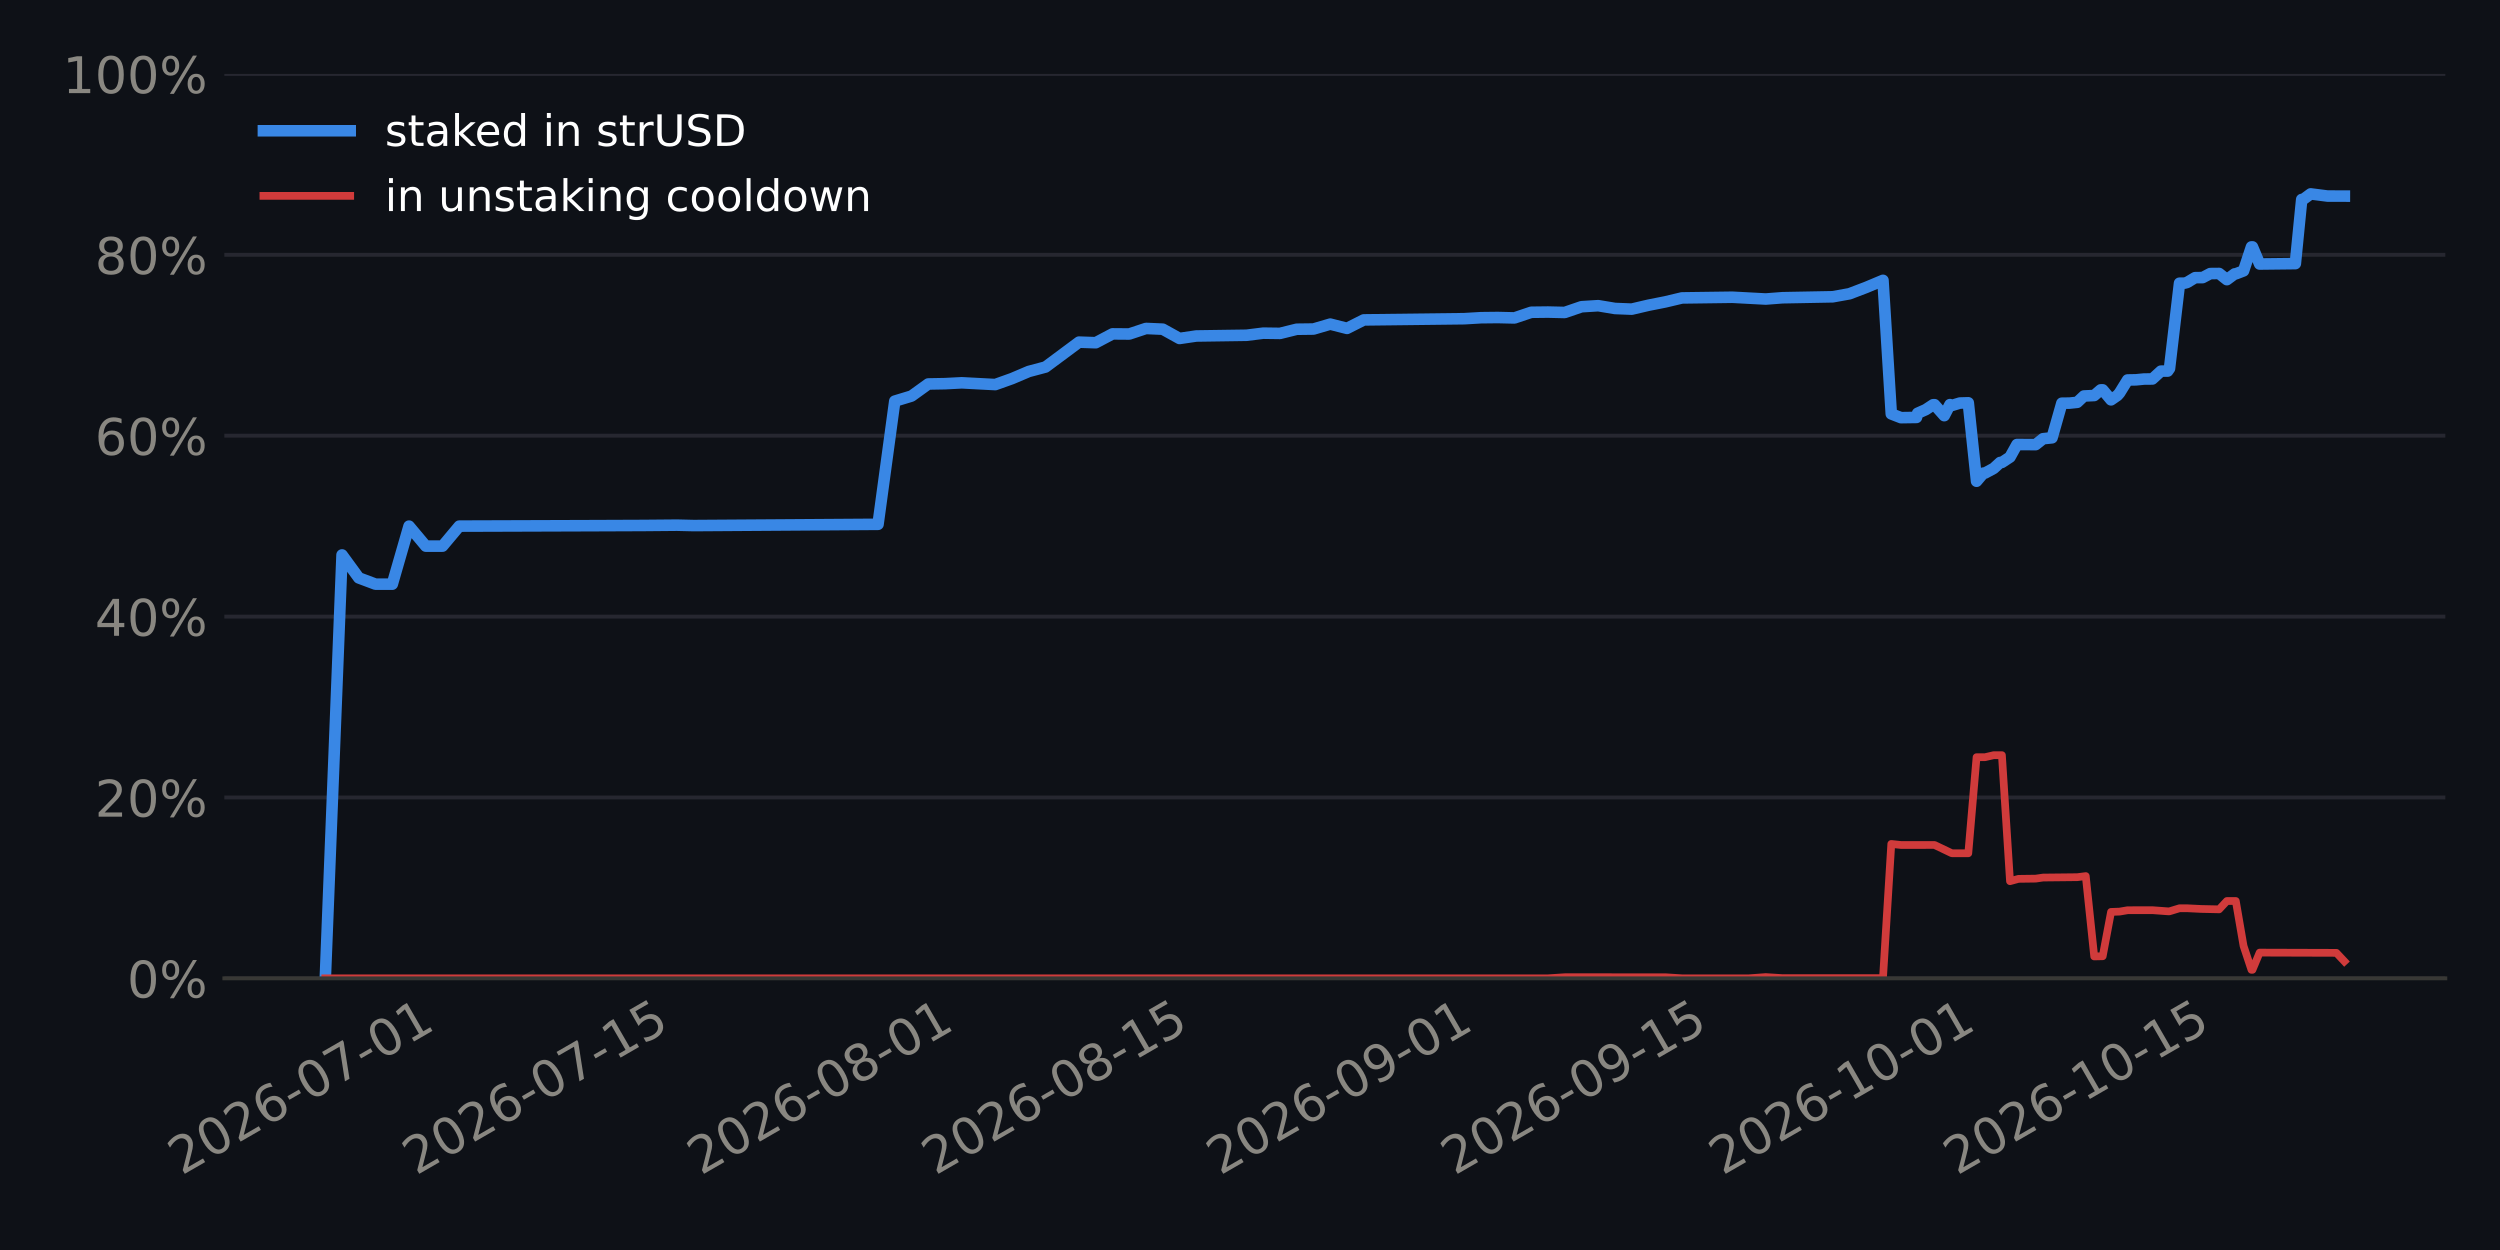
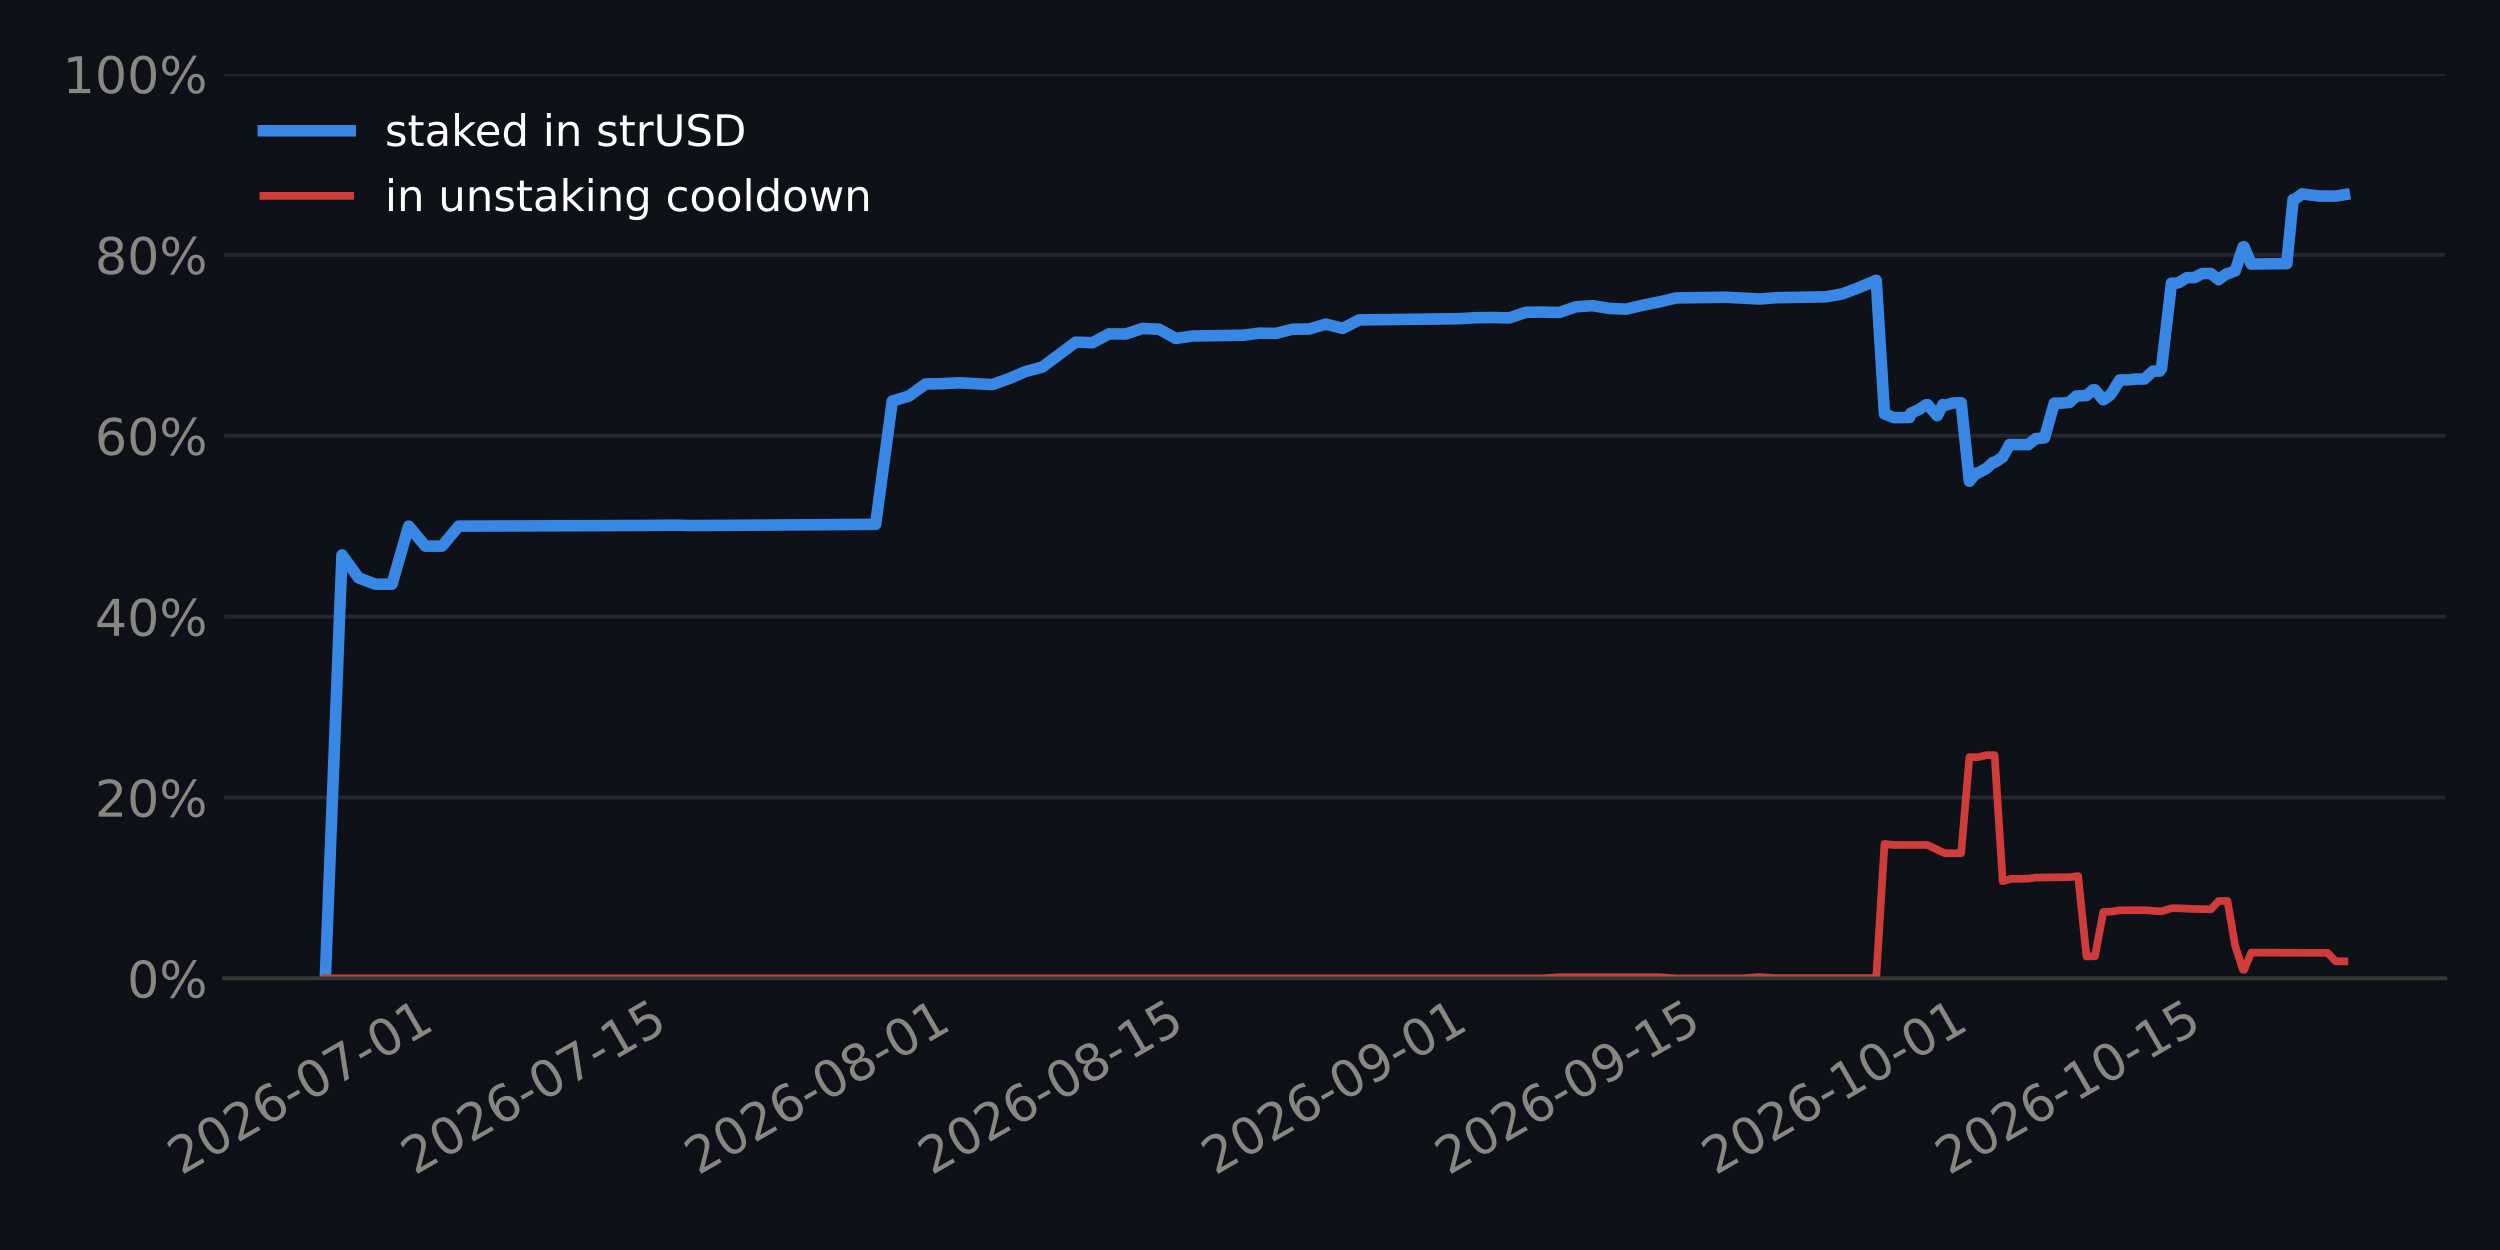
<svg xmlns="http://www.w3.org/2000/svg" xmlns:xlink="http://www.w3.org/1999/xlink" width="518.4pt" height="259.2pt" viewBox="0 0 518.4 259.2" version="1.1">
  <defs>
    <style type="text/css">*{stroke-linejoin: round; stroke-linecap: butt}</style>
  </defs>
  <g id="figure_1">
    <g id="patch_1">
      <path d="M 0 259.2  L 518.4 259.2  L 518.4 0  L 0 0  z " style="fill: #0e1117" />
    </g>
    <g id="axes_1">
      <g id="patch_2">
        <path d="M 46.52 202.867  L 507.06 202.867  L 507.06 15.329  L 46.52 15.329  z " style="fill: #0e1117" />
      </g>
      <g id="matplotlib.axis_1">
        <g id="xtick_1">
          <g id="line2d_1" />
          <g id="text_1">
-             <g style="fill: #898781" transform="translate(37.65826 243.7862) rotate(-30) scale(0.105 -0.105)">
+             <g style="fill: #898781" transform="translate(37.55253 243.7862) rotate(-30) scale(0.105 -0.105)">
              <defs>
                <path id="DejaVuSans-15" d="M 1228 531  L 3431 531  L 3431 0  L 469 0  L 469 531  Q 828 903 1448 1529  Q 2069 2156 2228 2338  Q 2531 2678 2651 2914  Q 2772 3150 2772 3378  Q 2772 3750 2511 3984  Q 2250 4219 1831 4219  Q 1534 4219 1204 4116  Q 875 4013 500 3803  L 500 4441  Q 881 4594 1212 4672  Q 1544 4750 1819 4750  Q 2544 4750 2975 4387  Q 3406 4025 3406 3419  Q 3406 3131 3298 2873  Q 3191 2616 2906 2266  Q 2828 2175 2409 1742  Q 1991 1309 1228 531  z " transform="scale(0.015625)" />
                <path id="DejaVuSans-13" d="M 2034 4250  Q 1547 4250 1301 3770  Q 1056 3291 1056 2328  Q 1056 1369 1301 889  Q 1547 409 2034 409  Q 2525 409 2770 889  Q 3016 1369 3016 2328  Q 3016 3291 2770 3770  Q 2525 4250 2034 4250  z M 2034 4750  Q 2819 4750 3233 4129  Q 3647 3509 3647 2328  Q 3647 1150 3233 529  Q 2819 -91 2034 -91  Q 1250 -91 836 529  Q 422 1150 422 2328  Q 422 3509 836 4129  Q 1250 4750 2034 4750  z " transform="scale(0.015625)" />
                <path id="DejaVuSans-19" d="M 2113 2584  Q 1688 2584 1439 2293  Q 1191 2003 1191 1497  Q 1191 994 1439 701  Q 1688 409 2113 409  Q 2538 409 2786 701  Q 3034 994 3034 1497  Q 3034 2003 2786 2293  Q 2538 2584 2113 2584  z M 3366 4563  L 3366 3988  Q 3128 4100 2886 4159  Q 2644 4219 2406 4219  Q 1781 4219 1451 3797  Q 1122 3375 1075 2522  Q 1259 2794 1537 2939  Q 1816 3084 2150 3084  Q 2853 3084 3261 2657  Q 3669 2231 3669 1497  Q 3669 778 3244 343  Q 2819 -91 2113 -91  Q 1303 -91 875 529  Q 447 1150 447 2328  Q 447 3434 972 4092  Q 1497 4750 2381 4750  Q 2619 4750 2861 4703  Q 3103 4656 3366 4563  z " transform="scale(0.015625)" />
                <path id="DejaVuSans-10" d="M 313 2009  L 1997 2009  L 1997 1497  L 313 1497  L 313 2009  z " transform="scale(0.015625)" />
                <path id="DejaVuSans-1a" d="M 525 4666  L 3525 4666  L 3525 4397  L 1831 0  L 1172 0  L 2766 4134  L 525 4134  L 525 4666  z " transform="scale(0.015625)" />
                <path id="DejaVuSans-14" d="M 794 531  L 1825 531  L 1825 4091  L 703 3866  L 703 4441  L 1819 4666  L 2450 4666  L 2450 531  L 3481 531  L 3481 0  L 794 0  L 794 531  z " transform="scale(0.015625)" />
              </defs>
              <use xlink:href="#DejaVuSans-15" />
              <use xlink:href="#DejaVuSans-13" transform="translate(63.625 0)" />
              <use xlink:href="#DejaVuSans-15" transform="translate(127.25 0)" />
              <use xlink:href="#DejaVuSans-19" transform="translate(190.875 0)" />
              <use xlink:href="#DejaVuSans-10" transform="translate(254.5 0)" />
              <use xlink:href="#DejaVuSans-13" transform="translate(290.5781 0)" />
              <use xlink:href="#DejaVuSans-1a" transform="translate(354.2031 0)" />
              <use xlink:href="#DejaVuSans-10" transform="translate(417.8281 0)" />
              <use xlink:href="#DejaVuSans-13" transform="translate(453.9062 0)" />
              <use xlink:href="#DejaVuSans-14" transform="translate(517.5312 0)" />
            </g>
          </g>
        </g>
        <g id="xtick_2">
          <g id="line2d_2" />
          <g id="text_2">
-             <g style="fill: #898781" transform="translate(86.28208 243.7862) rotate(-30) scale(0.105 -0.105)">
+             <g style="fill: #898781" transform="translate(85.96489 243.7862) rotate(-30) scale(0.105 -0.105)">
              <defs>
                <path id="DejaVuSans-18" d="M 691 4666  L 3169 4666  L 3169 4134  L 1269 4134  L 1269 2991  Q 1406 3038 1543 3061  Q 1681 3084 1819 3084  Q 2600 3084 3056 2656  Q 3513 2228 3513 1497  Q 3513 744 3044 326  Q 2575 -91 1722 -91  Q 1428 -91 1123 -41  Q 819 9 494 109  L 494 744  Q 775 591 1075 516  Q 1375 441 1709 441  Q 2250 441 2565 725  Q 2881 1009 2881 1497  Q 2881 1984 2565 2268  Q 2250 2553 1709 2553  Q 1456 2553 1204 2497  Q 953 2441 691 2322  L 691 4666  z " transform="scale(0.015625)" />
              </defs>
              <use xlink:href="#DejaVuSans-15" />
              <use xlink:href="#DejaVuSans-13" transform="translate(63.625 0)" />
              <use xlink:href="#DejaVuSans-15" transform="translate(127.25 0)" />
              <use xlink:href="#DejaVuSans-19" transform="translate(190.875 0)" />
              <use xlink:href="#DejaVuSans-10" transform="translate(254.5 0)" />
              <use xlink:href="#DejaVuSans-13" transform="translate(290.5781 0)" />
              <use xlink:href="#DejaVuSans-1a" transform="translate(354.2031 0)" />
              <use xlink:href="#DejaVuSans-10" transform="translate(417.8281 0)" />
              <use xlink:href="#DejaVuSans-14" transform="translate(453.9062 0)" />
              <use xlink:href="#DejaVuSans-18" transform="translate(517.5312 0)" />
            </g>
          </g>
        </g>
        <g id="xtick_3">
          <g id="line2d_3" />
          <g id="text_3">
-             <g style="fill: #898781" transform="translate(145.3253 243.7862) rotate(-30) scale(0.105 -0.105)">
+             <g style="fill: #898781" transform="translate(144.7513 243.7862) rotate(-30) scale(0.105 -0.105)">
              <defs>
                <path id="DejaVuSans-1b" d="M 2034 2216  Q 1584 2216 1326 1975  Q 1069 1734 1069 1313  Q 1069 891 1326 650  Q 1584 409 2034 409  Q 2484 409 2743 651  Q 3003 894 3003 1313  Q 3003 1734 2745 1975  Q 2488 2216 2034 2216  z M 1403 2484  Q 997 2584 770 2862  Q 544 3141 544 3541  Q 544 4100 942 4425  Q 1341 4750 2034 4750  Q 2731 4750 3128 4425  Q 3525 4100 3525 3541  Q 3525 3141 3298 2862  Q 3072 2584 2669 2484  Q 3125 2378 3379 2068  Q 3634 1759 3634 1313  Q 3634 634 3220 271  Q 2806 -91 2034 -91  Q 1263 -91 848 271  Q 434 634 434 1313  Q 434 1759 690 2068  Q 947 2378 1403 2484  z M 1172 3481  Q 1172 3119 1398 2916  Q 1625 2713 2034 2713  Q 2441 2713 2670 2916  Q 2900 3119 2900 3481  Q 2900 3844 2670 4047  Q 2441 4250 2034 4250  Q 1625 4250 1398 4047  Q 1172 3844 1172 3481  z " transform="scale(0.015625)" />
              </defs>
              <use xlink:href="#DejaVuSans-15" />
              <use xlink:href="#DejaVuSans-13" transform="translate(63.625 0)" />
              <use xlink:href="#DejaVuSans-15" transform="translate(127.25 0)" />
              <use xlink:href="#DejaVuSans-19" transform="translate(190.875 0)" />
              <use xlink:href="#DejaVuSans-10" transform="translate(254.5 0)" />
              <use xlink:href="#DejaVuSans-13" transform="translate(290.5781 0)" />
              <use xlink:href="#DejaVuSans-1b" transform="translate(354.2031 0)" />
              <use xlink:href="#DejaVuSans-10" transform="translate(417.8281 0)" />
              <use xlink:href="#DejaVuSans-13" transform="translate(453.9062 0)" />
              <use xlink:href="#DejaVuSans-14" transform="translate(517.5312 0)" />
            </g>
          </g>
        </g>
        <g id="xtick_4">
          <g id="line2d_4" />
          <g id="text_4">
-             <g style="fill: #898781" transform="translate(193.9491 243.7862) rotate(-30) scale(0.105 -0.105)">
+             <g style="fill: #898781" transform="translate(193.1637 243.7862) rotate(-30) scale(0.105 -0.105)">
              <use xlink:href="#DejaVuSans-15" />
              <use xlink:href="#DejaVuSans-13" transform="translate(63.625 0)" />
              <use xlink:href="#DejaVuSans-15" transform="translate(127.25 0)" />
              <use xlink:href="#DejaVuSans-19" transform="translate(190.875 0)" />
              <use xlink:href="#DejaVuSans-10" transform="translate(254.5 0)" />
              <use xlink:href="#DejaVuSans-13" transform="translate(290.5781 0)" />
              <use xlink:href="#DejaVuSans-1b" transform="translate(354.2031 0)" />
              <use xlink:href="#DejaVuSans-10" transform="translate(417.8281 0)" />
              <use xlink:href="#DejaVuSans-14" transform="translate(453.9062 0)" />
              <use xlink:href="#DejaVuSans-18" transform="translate(517.5312 0)" />
            </g>
          </g>
        </g>
        <g id="xtick_5">
          <g id="line2d_5" />
          <g id="text_5">
-             <g style="fill: #898781" transform="translate(252.9923 243.7862) rotate(-30) scale(0.105 -0.105)">
+             <g style="fill: #898781" transform="translate(251.9501 243.7862) rotate(-30) scale(0.105 -0.105)">
              <defs>
                <path id="DejaVuSans-1c" d="M 703 97  L 703 672  Q 941 559 1184 500  Q 1428 441 1663 441  Q 2288 441 2617 861  Q 2947 1281 2994 2138  Q 2813 1869 2534 1725  Q 2256 1581 1919 1581  Q 1219 1581 811 2004  Q 403 2428 403 3163  Q 403 3881 828 4315  Q 1253 4750 1959 4750  Q 2769 4750 3195 4129  Q 3622 3509 3622 2328  Q 3622 1225 3098 567  Q 2575 -91 1691 -91  Q 1453 -91 1209 -44  Q 966 3 703 97  z M 1959 2075  Q 2384 2075 2632 2365  Q 2881 2656 2881 3163  Q 2881 3666 2632 3958  Q 2384 4250 1959 4250  Q 1534 4250 1286 3958  Q 1038 3666 1038 3163  Q 1038 2656 1286 2365  Q 1534 2075 1959 2075  z " transform="scale(0.015625)" />
              </defs>
              <use xlink:href="#DejaVuSans-15" />
              <use xlink:href="#DejaVuSans-13" transform="translate(63.625 0)" />
              <use xlink:href="#DejaVuSans-15" transform="translate(127.25 0)" />
              <use xlink:href="#DejaVuSans-19" transform="translate(190.875 0)" />
              <use xlink:href="#DejaVuSans-10" transform="translate(254.5 0)" />
              <use xlink:href="#DejaVuSans-13" transform="translate(290.5781 0)" />
              <use xlink:href="#DejaVuSans-1c" transform="translate(354.2031 0)" />
              <use xlink:href="#DejaVuSans-10" transform="translate(417.8281 0)" />
              <use xlink:href="#DejaVuSans-13" transform="translate(453.9062 0)" />
              <use xlink:href="#DejaVuSans-14" transform="translate(517.5312 0)" />
            </g>
          </g>
        </g>
        <g id="xtick_6">
          <g id="line2d_6" />
          <g id="text_6">
-             <g style="fill: #898781" transform="translate(301.6161 243.7862) rotate(-30) scale(0.105 -0.105)">
+             <g style="fill: #898781" transform="translate(300.3625 243.7862) rotate(-30) scale(0.105 -0.105)">
              <use xlink:href="#DejaVuSans-15" />
              <use xlink:href="#DejaVuSans-13" transform="translate(63.625 0)" />
              <use xlink:href="#DejaVuSans-15" transform="translate(127.25 0)" />
              <use xlink:href="#DejaVuSans-19" transform="translate(190.875 0)" />
              <use xlink:href="#DejaVuSans-10" transform="translate(254.5 0)" />
              <use xlink:href="#DejaVuSans-13" transform="translate(290.5781 0)" />
              <use xlink:href="#DejaVuSans-1c" transform="translate(354.2031 0)" />
              <use xlink:href="#DejaVuSans-10" transform="translate(417.8281 0)" />
              <use xlink:href="#DejaVuSans-14" transform="translate(453.9062 0)" />
              <use xlink:href="#DejaVuSans-18" transform="translate(517.5312 0)" />
            </g>
          </g>
        </g>
        <g id="xtick_7">
          <g id="line2d_7" />
          <g id="text_7">
-             <g style="fill: #898781" transform="translate(357.1862 243.7862) rotate(-30) scale(0.105 -0.105)">
+             <g style="fill: #898781" transform="translate(355.6909 243.7862) rotate(-30) scale(0.105 -0.105)">
              <use xlink:href="#DejaVuSans-15" />
              <use xlink:href="#DejaVuSans-13" transform="translate(63.625 0)" />
              <use xlink:href="#DejaVuSans-15" transform="translate(127.25 0)" />
              <use xlink:href="#DejaVuSans-19" transform="translate(190.875 0)" />
              <use xlink:href="#DejaVuSans-10" transform="translate(254.5 0)" />
              <use xlink:href="#DejaVuSans-14" transform="translate(290.5781 0)" />
              <use xlink:href="#DejaVuSans-13" transform="translate(354.2031 0)" />
              <use xlink:href="#DejaVuSans-10" transform="translate(417.8281 0)" />
              <use xlink:href="#DejaVuSans-13" transform="translate(453.9062 0)" />
              <use xlink:href="#DejaVuSans-14" transform="translate(517.5312 0)" />
            </g>
          </g>
        </g>
        <g id="xtick_8">
          <g id="line2d_8" />
          <g id="text_8">
-             <g style="fill: #898781" transform="translate(405.81 243.7862) rotate(-30) scale(0.105 -0.105)">
+             <g style="fill: #898781" transform="translate(404.1032 243.7862) rotate(-30) scale(0.105 -0.105)">
              <use xlink:href="#DejaVuSans-15" />
              <use xlink:href="#DejaVuSans-13" transform="translate(63.625 0)" />
              <use xlink:href="#DejaVuSans-15" transform="translate(127.25 0)" />
              <use xlink:href="#DejaVuSans-19" transform="translate(190.875 0)" />
              <use xlink:href="#DejaVuSans-10" transform="translate(254.5 0)" />
              <use xlink:href="#DejaVuSans-14" transform="translate(290.5781 0)" />
              <use xlink:href="#DejaVuSans-13" transform="translate(354.2031 0)" />
              <use xlink:href="#DejaVuSans-10" transform="translate(417.8281 0)" />
              <use xlink:href="#DejaVuSans-14" transform="translate(453.9062 0)" />
              <use xlink:href="#DejaVuSans-18" transform="translate(517.5312 0)" />
            </g>
          </g>
        </g>
      </g>
      <g id="matplotlib.axis_2">
        <g id="ytick_1">
          <g id="line2d_9">
-             <path d="M 46.52 202.867  L 507.06 202.867  " clip-path="url(#p18310822c0)" style="fill: none; stroke: #262730; stroke-width: 0.8; stroke-linecap: square" />
+             <path d="M 46.52 202.867  L 507.06 202.867  " clip-path="url(#pc587086480)" style="fill: none; stroke: #262730; stroke-width: 0.8; stroke-linecap: square" />
          </g>
          <g id="line2d_10" />
          <g id="text_9">
            <g style="fill: #898781" transform="translate(26.36273 206.8555) scale(0.105 -0.105)">
              <defs>
                <path id="DejaVuSans-8" d="M 4653 2053  Q 4381 2053 4226 1822  Q 4072 1591 4072 1178  Q 4072 772 4226 539  Q 4381 306 4653 306  Q 4919 306 5073 539  Q 5228 772 5228 1178  Q 5228 1588 5073 1820  Q 4919 2053 4653 2053  z M 4653 2450  Q 5147 2450 5437 2106  Q 5728 1763 5728 1178  Q 5728 594 5436 251  Q 5144 -91 4653 -91  Q 4153 -91 3862 251  Q 3572 594 3572 1178  Q 3572 1766 3864 2108  Q 4156 2450 4653 2450  z M 1428 4353  Q 1159 4353 1004 4120  Q 850 3888 850 3481  Q 850 3069 1003 2837  Q 1156 2606 1428 2606  Q 1700 2606 1854 2837  Q 2009 3069 2009 3481  Q 2009 3884 1853 4118  Q 1697 4353 1428 4353  z M 4250 4750  L 4750 4750  L 1831 -91  L 1331 -91  L 4250 4750  z M 1428 4750  Q 1922 4750 2215 4408  Q 2509 4066 2509 3481  Q 2509 2891 2217 2550  Q 1925 2209 1428 2209  Q 931 2209 642 2551  Q 353 2894 353 3481  Q 353 4063 643 4406  Q 934 4750 1428 4750  z " transform="scale(0.015625)" />
              </defs>
              <use xlink:href="#DejaVuSans-13" />
              <use xlink:href="#DejaVuSans-8" transform="translate(63.625 0)" />
            </g>
          </g>
        </g>
        <g id="ytick_2">
          <g id="line2d_11">
-             <path d="M 46.52 165.359  L 507.06 165.359  " clip-path="url(#p18310822c0)" style="fill: none; stroke: #262730; stroke-width: 0.8; stroke-linecap: square" />
+             <path d="M 46.52 165.359  L 507.06 165.359  " clip-path="url(#pc587086480)" style="fill: none; stroke: #262730; stroke-width: 0.8; stroke-linecap: square" />
          </g>
          <g id="line2d_12" />
          <g id="text_10">
            <g style="fill: #898781" transform="translate(19.68211 169.3479) scale(0.105 -0.105)">
              <use xlink:href="#DejaVuSans-15" />
              <use xlink:href="#DejaVuSans-13" transform="translate(63.625 0)" />
              <use xlink:href="#DejaVuSans-8" transform="translate(127.25 0)" />
            </g>
          </g>
        </g>
        <g id="ytick_3">
          <g id="line2d_13">
-             <path d="M 46.52 127.852  L 507.06 127.852  " clip-path="url(#p18310822c0)" style="fill: none; stroke: #262730; stroke-width: 0.8; stroke-linecap: square" />
+             <path d="M 46.52 127.852  L 507.06 127.852  " clip-path="url(#pc587086480)" style="fill: none; stroke: #262730; stroke-width: 0.8; stroke-linecap: square" />
          </g>
          <g id="line2d_14" />
          <g id="text_11">
            <g style="fill: #898781" transform="translate(19.68211 131.8403) scale(0.105 -0.105)">
              <defs>
                <path id="DejaVuSans-17" d="M 2419 4116  L 825 1625  L 2419 1625  L 2419 4116  z M 2253 4666  L 3047 4666  L 3047 1625  L 3713 1625  L 3713 1100  L 3047 1100  L 3047 0  L 2419 0  L 2419 1100  L 313 1100  L 313 1709  L 2253 4666  z " transform="scale(0.015625)" />
              </defs>
              <use xlink:href="#DejaVuSans-17" />
              <use xlink:href="#DejaVuSans-13" transform="translate(63.625 0)" />
              <use xlink:href="#DejaVuSans-8" transform="translate(127.25 0)" />
            </g>
          </g>
        </g>
        <g id="ytick_4">
          <g id="line2d_15">
-             <path d="M 46.52 90.344  L 507.06 90.344  " clip-path="url(#p18310822c0)" style="fill: none; stroke: #262730; stroke-width: 0.8; stroke-linecap: square" />
+             <path d="M 46.52 90.344  L 507.06 90.344  " clip-path="url(#pc587086480)" style="fill: none; stroke: #262730; stroke-width: 0.8; stroke-linecap: square" />
          </g>
          <g id="line2d_16" />
          <g id="text_12">
            <g style="fill: #898781" transform="translate(19.68211 94.33272) scale(0.105 -0.105)">
              <use xlink:href="#DejaVuSans-19" />
              <use xlink:href="#DejaVuSans-13" transform="translate(63.625 0)" />
              <use xlink:href="#DejaVuSans-8" transform="translate(127.25 0)" />
            </g>
          </g>
        </g>
        <g id="ytick_5">
          <g id="line2d_17">
-             <path d="M 46.52 52.836  L 507.06 52.836  " clip-path="url(#p18310822c0)" style="fill: none; stroke: #262730; stroke-width: 0.8; stroke-linecap: square" />
+             <path d="M 46.52 52.836  L 507.06 52.836  " clip-path="url(#pc587086480)" style="fill: none; stroke: #262730; stroke-width: 0.8; stroke-linecap: square" />
          </g>
          <g id="line2d_18" />
          <g id="text_13">
            <g style="fill: #898781" transform="translate(19.68211 56.82513) scale(0.105 -0.105)">
              <use xlink:href="#DejaVuSans-1b" />
              <use xlink:href="#DejaVuSans-13" transform="translate(63.625 0)" />
              <use xlink:href="#DejaVuSans-8" transform="translate(127.25 0)" />
            </g>
          </g>
        </g>
        <g id="ytick_6">
          <g id="line2d_19">
-             <path d="M 46.52 15.329  L 507.06 15.329  " clip-path="url(#p18310822c0)" style="fill: none; stroke: #262730; stroke-width: 0.8; stroke-linecap: square" />
+             <path d="M 46.52 15.329  L 507.06 15.329  " clip-path="url(#pc587086480)" style="fill: none; stroke: #262730; stroke-width: 0.8; stroke-linecap: square" />
          </g>
          <g id="line2d_20" />
          <g id="text_14">
            <g style="fill: #898781" transform="translate(13.00148 19.31754) scale(0.105 -0.105)">
              <use xlink:href="#DejaVuSans-14" />
              <use xlink:href="#DejaVuSans-13" transform="translate(63.625 0)" />
              <use xlink:href="#DejaVuSans-13" transform="translate(127.25 0)" />
              <use xlink:href="#DejaVuSans-8" transform="translate(190.875 0)" />
            </g>
          </g>
        </g>
      </g>
      <g id="line2d_21">
-         <path d="M 67.454 202.867  L 70.927 115.074  L 74.4 119.833  L 77.873 121.134  L 81.346 121.134  L 84.819 109.098  L 88.292 113.244  L 91.766 113.244  L 95.239 109.098  L 123.024 109.003  L 133.443 108.961  L 140.389 108.899  L 143.862 108.984  L 182.067 108.722  L 185.54 83.18  L 189.013 82.127  L 192.486 79.622  L 195.959 79.558  L 199.433 79.379  L 206.379 79.745  L 209.852 78.506  L 213.325 77.03  L 216.798 76.105  L 223.744 70.945  L 227.218 71.067  L 230.691 69.232  L 234.164 69.26  L 237.637 68.107  L 241.11 68.26  L 244.583 70.185  L 248.056 69.673  L 258.476 69.518  L 261.949 69.085  L 265.422 69.133  L 268.895 68.272  L 272.368 68.228  L 275.841 67.208  L 279.315 68.094  L 282.788 66.337  L 303.626 66.086  L 307.1 65.881  L 310.573 65.842  L 314.046 65.925  L 317.519 64.753  L 320.992 64.712  L 324.465 64.795  L 327.938 63.605  L 331.411 63.387  L 334.885 63.966  L 338.358 64.104  L 341.831 63.292  L 345.304 62.603  L 348.777 61.779  L 359.197 61.635  L 366.143 62.007  L 369.616 61.74  L 380.035 61.541  L 383.508 60.915  L 386.982 59.591  L 390.455 58.134  L 392.178 85.828  L 394.187 86.608  L 397.401 86.56  L 397.639 85.694  L 399.315 84.948  L 400.874 83.921  L 401.142 83.918  L 403.159 86.19  L 404.347 83.902  L 404.732 84.083  L 406.41 83.574  L 408.146 83.526  L 409.859 99.79  L 411.293 98.095  L 411.625 98.092  L 413.419 97.123  L 414.767 95.891  L 415.116 95.888  L 416.796 94.778  L 418.24 92.176  L 422.121 92.193  L 423.651 90.972  L 425.51 90.78  L 427.547 83.607  L 429.122 83.592  L 430.744 83.423  L 432.132 82.114  L 434.256 82.015  L 435.605 80.845  L 436.014 80.841  L 437.747 82.912  L 439.078 81.992  L 439.516 81.484  L 441.18 78.793  L 442.917 78.762  L 444.568 78.6  L 446.321 78.583  L 448.095 76.959  L 449.498 76.944  L 449.869 76.41  L 451.946 58.725  L 452.971 58.715  L 453.511 58.574  L 455.174 57.576  L 456.742 57.56  L 458.325 56.726  L 460.156 56.708  L 461.767 57.989  L 463.39 56.789  L 463.617 56.786  L 465.222 56.169  L 466.864 51.197  L 467.069 51.195  L 468.56 54.747  L 475.964 54.661  L 477.283 41.362  L 477.572 41.358  L 479.146 40.207  L 482.65 40.656  L 486.126 40.665  L 486.126 40.665  " clip-path="url(#p18310822c0)" style="fill: none; stroke: #3987e5; stroke-width: 2.4; stroke-linecap: square" />
+         <path d="M 67.454 202.867  L 70.912 115.074  L 74.37 119.833  L 77.828 121.134  L 81.286 121.134  L 84.744 109.098  L 88.202 113.244  L 91.66 113.244  L 95.118 109.098  L 122.782 109.003  L 133.156 108.961  L 140.072 108.899  L 143.53 108.984  L 181.568 108.722  L 185.026 83.18  L 188.485 82.127  L 191.943 79.622  L 195.401 79.558  L 198.859 79.379  L 205.775 79.745  L 209.233 78.506  L 212.691 77.03  L 216.149 76.105  L 223.065 70.945  L 226.523 71.067  L 229.981 69.232  L 233.439 69.26  L 236.897 68.107  L 240.355 68.26  L 243.813 70.185  L 247.271 69.673  L 257.645 69.518  L 261.103 69.085  L 264.561 69.133  L 268.019 68.272  L 271.477 68.228  L 274.935 67.208  L 278.393 68.094  L 281.851 66.337  L 302.599 66.086  L 306.057 65.881  L 309.515 65.842  L 312.973 65.925  L 316.431 64.753  L 319.889 64.712  L 323.348 64.795  L 326.806 63.605  L 330.264 63.387  L 333.722 63.966  L 337.18 64.104  L 340.638 63.292  L 344.096 62.603  L 347.554 61.779  L 357.928 61.635  L 364.844 62.007  L 368.302 61.74  L 378.676 61.541  L 382.134 60.915  L 385.592 59.591  L 389.05 58.134  L 390.766 85.828  L 392.766 86.608  L 395.966 86.56  L 396.203 85.694  L 397.871 84.948  L 399.424 83.921  L 399.691 83.918  L 401.699 86.19  L 402.882 83.902  L 403.265 84.083  L 404.936 83.574  L 406.664 83.526  L 408.37 99.79  L 409.798 98.095  L 410.128 98.092  L 411.915 97.123  L 413.256 95.891  L 413.604 95.888  L 415.277 94.778  L 416.714 92.176  L 420.579 92.193  L 422.102 90.972  L 423.953 90.78  L 425.981 83.607  L 427.549 83.592  L 429.164 83.423  L 430.546 82.114  L 432.66 82.015  L 434.004 80.845  L 434.412 80.841  L 436.136 82.912  L 437.462 81.992  L 437.897 81.484  L 439.555 78.793  L 441.284 78.762  L 442.928 78.6  L 444.674 78.583  L 446.439 76.959  L 447.836 76.944  L 448.206 76.41  L 450.274 58.725  L 451.294 58.715  L 451.832 58.574  L 453.488 57.576  L 455.049 57.56  L 456.625 56.726  L 458.448 56.708  L 460.052 57.989  L 461.669 56.789  L 461.894 56.786  L 463.492 56.169  L 465.127 51.197  L 465.332 51.195  L 466.815 54.747  L 474.188 54.661  L 475.501 41.362  L 475.788 41.358  L 477.356 40.207  L 480.845 40.656  L 484.306 40.665  L 486.126 40.368  L 486.126 40.368  " clip-path="url(#pc587086480)" style="fill: none; stroke: #3987e5; stroke-width: 2.4; stroke-linecap: square" />
      </g>
      <g id="line2d_22">
-         <path d="M 67.454 202.867  L 320.992 202.863  L 324.465 202.636  L 345.304 202.639  L 348.777 202.861  L 362.67 202.861  L 366.143 202.605  L 369.616 202.825  L 390.455 202.823  L 392.178 175  L 394.187 175.217  L 401.142 175.213  L 404.732 176.93  L 408.146 176.936  L 409.859 157.013  L 411.625 157.01  L 413.419 156.594  L 415.116 156.594  L 416.796 182.723  L 418.558 182.24  L 422.121 182.192  L 423.651 181.97  L 430.744 181.893  L 432.505 181.666  L 434.256 198.327  L 436.014 198.287  L 437.747 189.095  L 439.516 189.03  L 441.18 188.747  L 446.321 188.734  L 449.498 188.97  L 449.869 188.97  L 451.946 188.336  L 453.511 188.336  L 456.444 188.48  L 460.156 188.562  L 461.767 186.834  L 463.617 186.834  L 465.222 196.149  L 466.864 201.101  L 467.069 201.101  L 468.56 197.532  L 484.474 197.583  L 486.126 199.342  L 486.126 199.342  " clip-path="url(#p18310822c0)" style="fill: none; stroke: #d03b3b; stroke-width: 1.6; stroke-linecap: square" />
+         <path d="M 67.454 202.867  L 319.889 202.863  L 323.348 202.636  L 344.096 202.639  L 347.554 202.861  L 361.386 202.861  L 364.844 202.605  L 368.302 202.825  L 389.05 202.823  L 390.766 175  L 392.766 175.217  L 399.691 175.213  L 403.265 176.93  L 406.664 176.936  L 408.37 157.013  L 410.128 157.01  L 411.915 156.594  L 413.604 156.594  L 415.277 182.723  L 417.031 182.24  L 420.579 182.192  L 422.102 181.97  L 429.164 181.893  L 430.918 181.666  L 432.66 198.327  L 434.412 198.287  L 436.136 189.095  L 437.897 189.03  L 439.555 188.747  L 444.674 188.734  L 447.836 188.97  L 448.206 188.97  L 450.274 188.336  L 451.832 188.336  L 454.752 188.48  L 458.448 188.562  L 460.052 186.834  L 461.894 186.834  L 463.492 196.149  L 465.127 201.101  L 465.332 201.101  L 466.815 197.532  L 482.66 197.583  L 484.306 199.342  L 486.126 199.347  L 486.126 199.347  " clip-path="url(#pc587086480)" style="fill: none; stroke: #d03b3b; stroke-width: 1.6; stroke-linecap: square" />
      </g>
      <g id="patch_3">
        <path d="M 46.52 202.867  L 507.06 202.867  " style="fill: none; stroke: #383835; stroke-width: 0.8; stroke-linejoin: miter; stroke-linecap: square" />
      </g>
      <g id="legend_1">
        <g id="line2d_23">
          <path d="M 54.62 27.117  L 63.62 27.117  L 72.62 27.117  " style="fill: none; stroke: #3987e5; stroke-width: 2.4; stroke-linecap: square" />
        </g>
        <g id="text_15">
          <g style="fill: #ffffff" transform="translate(79.82 30.26736) scale(0.09 -0.09)">
            <defs>
              <path id="DejaVuSans-56" d="M 2834 3397  L 2834 2853  Q 2591 2978 2328 3040  Q 2066 3103 1784 3103  Q 1356 3103 1142 2972  Q 928 2841 928 2578  Q 928 2378 1081 2264  Q 1234 2150 1697 2047  L 1894 2003  Q 2506 1872 2764 1633  Q 3022 1394 3022 966  Q 3022 478 2636 193  Q 2250 -91 1575 -91  Q 1294 -91 989 -36  Q 684 19 347 128  L 347 722  Q 666 556 975 473  Q 1284 391 1588 391  Q 1994 391 2212 530  Q 2431 669 2431 922  Q 2431 1156 2273 1281  Q 2116 1406 1581 1522  L 1381 1569  Q 847 1681 609 1914  Q 372 2147 372 2553  Q 372 3047 722 3315  Q 1072 3584 1716 3584  Q 2034 3584 2315 3537  Q 2597 3491 2834 3397  z " transform="scale(0.015625)" />
              <path id="DejaVuSans-57" d="M 1172 4494  L 1172 3500  L 2356 3500  L 2356 3053  L 1172 3053  L 1172 1153  Q 1172 725 1289 603  Q 1406 481 1766 481  L 2356 481  L 2356 0  L 1766 0  Q 1100 0 847 248  Q 594 497 594 1153  L 594 3053  L 172 3053  L 172 3500  L 594 3500  L 594 4494  L 1172 4494  z " transform="scale(0.015625)" />
              <path id="DejaVuSans-44" d="M 2194 1759  Q 1497 1759 1228 1600  Q 959 1441 959 1056  Q 959 750 1161 570  Q 1363 391 1709 391  Q 2188 391 2477 730  Q 2766 1069 2766 1631  L 2766 1759  L 2194 1759  z M 3341 1997  L 3341 0  L 2766 0  L 2766 531  Q 2569 213 2275 61  Q 1981 -91 1556 -91  Q 1019 -91 701 211  Q 384 513 384 1019  Q 384 1609 779 1909  Q 1175 2209 1959 2209  L 2766 2209  L 2766 2266  Q 2766 2663 2505 2880  Q 2244 3097 1772 3097  Q 1472 3097 1187 3025  Q 903 2953 641 2809  L 641 3341  Q 956 3463 1253 3523  Q 1550 3584 1831 3584  Q 2591 3584 2966 3190  Q 3341 2797 3341 1997  z " transform="scale(0.015625)" />
              <path id="DejaVuSans-4e" d="M 581 4863  L 1159 4863  L 1159 1991  L 2875 3500  L 3609 3500  L 1753 1863  L 3688 0  L 2938 0  L 1159 1709  L 1159 0  L 581 0  L 581 4863  z " transform="scale(0.015625)" />
              <path id="DejaVuSans-48" d="M 3597 1894  L 3597 1613  L 953 1613  Q 991 1019 1311 708  Q 1631 397 2203 397  Q 2534 397 2845 478  Q 3156 559 3463 722  L 3463 178  Q 3153 47 2828 -22  Q 2503 -91 2169 -91  Q 1331 -91 842 396  Q 353 884 353 1716  Q 353 2575 817 3079  Q 1281 3584 2069 3584  Q 2775 3584 3186 3129  Q 3597 2675 3597 1894  z M 3022 2063  Q 3016 2534 2758 2815  Q 2500 3097 2075 3097  Q 1594 3097 1305 2825  Q 1016 2553 972 2059  L 3022 2063  z " transform="scale(0.015625)" />
              <path id="DejaVuSans-47" d="M 2906 2969  L 2906 4863  L 3481 4863  L 3481 0  L 2906 0  L 2906 525  Q 2725 213 2448 61  Q 2172 -91 1784 -91  Q 1150 -91 751 415  Q 353 922 353 1747  Q 353 2572 751 3078  Q 1150 3584 1784 3584  Q 2172 3584 2448 3432  Q 2725 3281 2906 2969  z M 947 1747  Q 947 1113 1208 752  Q 1469 391 1925 391  Q 2381 391 2643 752  Q 2906 1113 2906 1747  Q 2906 2381 2643 2742  Q 2381 3103 1925 3103  Q 1469 3103 1208 2742  Q 947 2381 947 1747  z " transform="scale(0.015625)" />
              <path id="DejaVuSans-3" transform="scale(0.015625)" />
              <path id="DejaVuSans-4c" d="M 603 3500  L 1178 3500  L 1178 0  L 603 0  L 603 3500  z M 603 4863  L 1178 4863  L 1178 4134  L 603 4134  L 603 4863  z " transform="scale(0.015625)" />
              <path id="DejaVuSans-51" d="M 3513 2113  L 3513 0  L 2938 0  L 2938 2094  Q 2938 2591 2744 2837  Q 2550 3084 2163 3084  Q 1697 3084 1428 2787  Q 1159 2491 1159 1978  L 1159 0  L 581 0  L 581 3500  L 1159 3500  L 1159 2956  Q 1366 3272 1645 3428  Q 1925 3584 2291 3584  Q 2894 3584 3203 3211  Q 3513 2838 3513 2113  z " transform="scale(0.015625)" />
              <path id="DejaVuSans-55" d="M 2631 2963  Q 2534 3019 2420 3045  Q 2306 3072 2169 3072  Q 1681 3072 1420 2755  Q 1159 2438 1159 1844  L 1159 0  L 581 0  L 581 3500  L 1159 3500  L 1159 2956  Q 1341 3275 1631 3429  Q 1922 3584 2338 3584  Q 2397 3584 2469 3576  Q 2541 3569 2628 3553  L 2631 2963  z " transform="scale(0.015625)" />
              <path id="DejaVuSans-38" d="M 556 4666  L 1191 4666  L 1191 1831  Q 1191 1081 1462 751  Q 1734 422 2344 422  Q 2950 422 3222 751  Q 3494 1081 3494 1831  L 3494 4666  L 4128 4666  L 4128 1753  Q 4128 841 3676 375  Q 3225 -91 2344 -91  Q 1459 -91 1007 375  Q 556 841 556 1753  L 556 4666  z " transform="scale(0.015625)" />
              <path id="DejaVuSans-36" d="M 3425 4513  L 3425 3897  Q 3066 4069 2747 4153  Q 2428 4238 2131 4238  Q 1616 4238 1336 4038  Q 1056 3838 1056 3469  Q 1056 3159 1242 3001  Q 1428 2844 1947 2747  L 2328 2669  Q 3034 2534 3370 2195  Q 3706 1856 3706 1288  Q 3706 609 3251 259  Q 2797 -91 1919 -91  Q 1588 -91 1214 -16  Q 841 59 441 206  L 441 856  Q 825 641 1194 531  Q 1563 422 1919 422  Q 2459 422 2753 634  Q 3047 847 3047 1241  Q 3047 1584 2836 1778  Q 2625 1972 2144 2069  L 1759 2144  Q 1053 2284 737 2584  Q 422 2884 422 3419  Q 422 4038 858 4394  Q 1294 4750 2059 4750  Q 2388 4750 2728 4690  Q 3069 4631 3425 4513  z " transform="scale(0.015625)" />
              <path id="DejaVuSans-27" d="M 1259 4147  L 1259 519  L 2022 519  Q 2988 519 3436 956  Q 3884 1394 3884 2338  Q 3884 3275 3436 3711  Q 2988 4147 2022 4147  L 1259 4147  z M 628 4666  L 1925 4666  Q 3281 4666 3915 4102  Q 4550 3538 4550 2338  Q 4550 1131 3912 565  Q 3275 0 1925 0  L 628 0  L 628 4666  z " transform="scale(0.015625)" />
            </defs>
            <use xlink:href="#DejaVuSans-56" />
            <use xlink:href="#DejaVuSans-57" transform="translate(52.09375 0)" />
            <use xlink:href="#DejaVuSans-44" transform="translate(91.29688 0)" />
            <use xlink:href="#DejaVuSans-4e" transform="translate(152.5781 0)" />
            <use xlink:href="#DejaVuSans-48" transform="translate(206.9219 0)" />
            <use xlink:href="#DejaVuSans-47" transform="translate(268.4531 0)" />
            <use xlink:href="#DejaVuSans-3" transform="translate(331.9375 0)" />
            <use xlink:href="#DejaVuSans-4c" transform="translate(363.7188 0)" />
            <use xlink:href="#DejaVuSans-51" transform="translate(391.5 0)" />
            <use xlink:href="#DejaVuSans-3" transform="translate(454.875 0)" />
            <use xlink:href="#DejaVuSans-56" transform="translate(486.6562 0)" />
            <use xlink:href="#DejaVuSans-57" transform="translate(538.75 0)" />
            <use xlink:href="#DejaVuSans-55" transform="translate(577.9531 0)" />
            <use xlink:href="#DejaVuSans-38" transform="translate(619.0625 0)" />
            <use xlink:href="#DejaVuSans-36" transform="translate(692.25 0)" />
            <use xlink:href="#DejaVuSans-27" transform="translate(755.7344 0)" />
          </g>
        </g>
        <g id="line2d_24">
          <path d="M 54.62 40.618  L 63.62 40.618  L 72.62 40.618  " style="fill: none; stroke: #d03b3b; stroke-width: 1.6; stroke-linecap: square" />
        </g>
        <g id="text_16">
          <g style="fill: #ffffff" transform="translate(79.82 43.76807) scale(0.09 -0.09)">
            <defs>
              <path id="DejaVuSans-58" d="M 544 1381  L 544 3500  L 1119 3500  L 1119 1403  Q 1119 906 1312 657  Q 1506 409 1894 409  Q 2359 409 2629 706  Q 2900 1003 2900 1516  L 2900 3500  L 3475 3500  L 3475 0  L 2900 0  L 2900 538  Q 2691 219 2414 64  Q 2138 -91 1772 -91  Q 1169 -91 856 284  Q 544 659 544 1381  z M 1991 3584  L 1991 3584  z " transform="scale(0.015625)" />
              <path id="DejaVuSans-4a" d="M 2906 1791  Q 2906 2416 2648 2759  Q 2391 3103 1925 3103  Q 1463 3103 1205 2759  Q 947 2416 947 1791  Q 947 1169 1205 825  Q 1463 481 1925 481  Q 2391 481 2648 825  Q 2906 1169 2906 1791  z M 3481 434  Q 3481 -459 3084 -895  Q 2688 -1331 1869 -1331  Q 1566 -1331 1297 -1286  Q 1028 -1241 775 -1147  L 775 -588  Q 1028 -725 1275 -790  Q 1522 -856 1778 -856  Q 2344 -856 2625 -561  Q 2906 -266 2906 331  L 2906 616  Q 2728 306 2450 153  Q 2172 0 1784 0  Q 1141 0 747 490  Q 353 981 353 1791  Q 353 2603 747 3093  Q 1141 3584 1784 3584  Q 2172 3584 2450 3431  Q 2728 3278 2906 2969  L 2906 3500  L 3481 3500  L 3481 434  z " transform="scale(0.015625)" />
              <path id="DejaVuSans-46" d="M 3122 3366  L 3122 2828  Q 2878 2963 2633 3030  Q 2388 3097 2138 3097  Q 1578 3097 1268 2742  Q 959 2388 959 1747  Q 959 1106 1268 751  Q 1578 397 2138 397  Q 2388 397 2633 464  Q 2878 531 3122 666  L 3122 134  Q 2881 22 2623 -34  Q 2366 -91 2075 -91  Q 1284 -91 818 406  Q 353 903 353 1747  Q 353 2603 823 3093  Q 1294 3584 2113 3584  Q 2378 3584 2631 3529  Q 2884 3475 3122 3366  z " transform="scale(0.015625)" />
              <path id="DejaVuSans-52" d="M 1959 3097  Q 1497 3097 1228 2736  Q 959 2375 959 1747  Q 959 1119 1226 758  Q 1494 397 1959 397  Q 2419 397 2687 759  Q 2956 1122 2956 1747  Q 2956 2369 2687 2733  Q 2419 3097 1959 3097  z M 1959 3584  Q 2709 3584 3137 3096  Q 3566 2609 3566 1747  Q 3566 888 3137 398  Q 2709 -91 1959 -91  Q 1206 -91 779 398  Q 353 888 353 1747  Q 353 2609 779 3096  Q 1206 3584 1959 3584  z " transform="scale(0.015625)" />
              <path id="DejaVuSans-4f" d="M 603 4863  L 1178 4863  L 1178 0  L 603 0  L 603 4863  z " transform="scale(0.015625)" />
              <path id="DejaVuSans-5a" d="M 269 3500  L 844 3500  L 1563 769  L 2278 3500  L 2956 3500  L 3675 769  L 4391 3500  L 4966 3500  L 4050 0  L 3372 0  L 2619 2869  L 1863 0  L 1184 0  L 269 3500  z " transform="scale(0.015625)" />
            </defs>
            <use xlink:href="#DejaVuSans-4c" />
            <use xlink:href="#DejaVuSans-51" transform="translate(27.78125 0)" />
            <use xlink:href="#DejaVuSans-3" transform="translate(91.15625 0)" />
            <use xlink:href="#DejaVuSans-58" transform="translate(122.9375 0)" />
            <use xlink:href="#DejaVuSans-51" transform="translate(186.3125 0)" />
            <use xlink:href="#DejaVuSans-56" transform="translate(249.6875 0)" />
            <use xlink:href="#DejaVuSans-57" transform="translate(301.7812 0)" />
            <use xlink:href="#DejaVuSans-44" transform="translate(340.9844 0)" />
            <use xlink:href="#DejaVuSans-4e" transform="translate(402.2656 0)" />
            <use xlink:href="#DejaVuSans-4c" transform="translate(460.1719 0)" />
            <use xlink:href="#DejaVuSans-51" transform="translate(487.9531 0)" />
            <use xlink:href="#DejaVuSans-4a" transform="translate(551.3281 0)" />
            <use xlink:href="#DejaVuSans-3" transform="translate(614.8125 0)" />
            <use xlink:href="#DejaVuSans-46" transform="translate(646.5938 0)" />
            <use xlink:href="#DejaVuSans-52" transform="translate(701.5781 0)" />
            <use xlink:href="#DejaVuSans-52" transform="translate(762.7656 0)" />
            <use xlink:href="#DejaVuSans-4f" transform="translate(823.9531 0)" />
            <use xlink:href="#DejaVuSans-47" transform="translate(851.7344 0)" />
            <use xlink:href="#DejaVuSans-52" transform="translate(915.2188 0)" />
            <use xlink:href="#DejaVuSans-5a" transform="translate(976.4062 0)" />
            <use xlink:href="#DejaVuSans-51" transform="translate(1058.188 0)" />
          </g>
        </g>
      </g>
    </g>
  </g>
  <defs>
-     <clipPath id="p18310822c0">
+     <clipPath id="pc587086480">
      <rect x="46.52" y="15.329" width="460.54" height="187.538" />
    </clipPath>
  </defs>
</svg>
